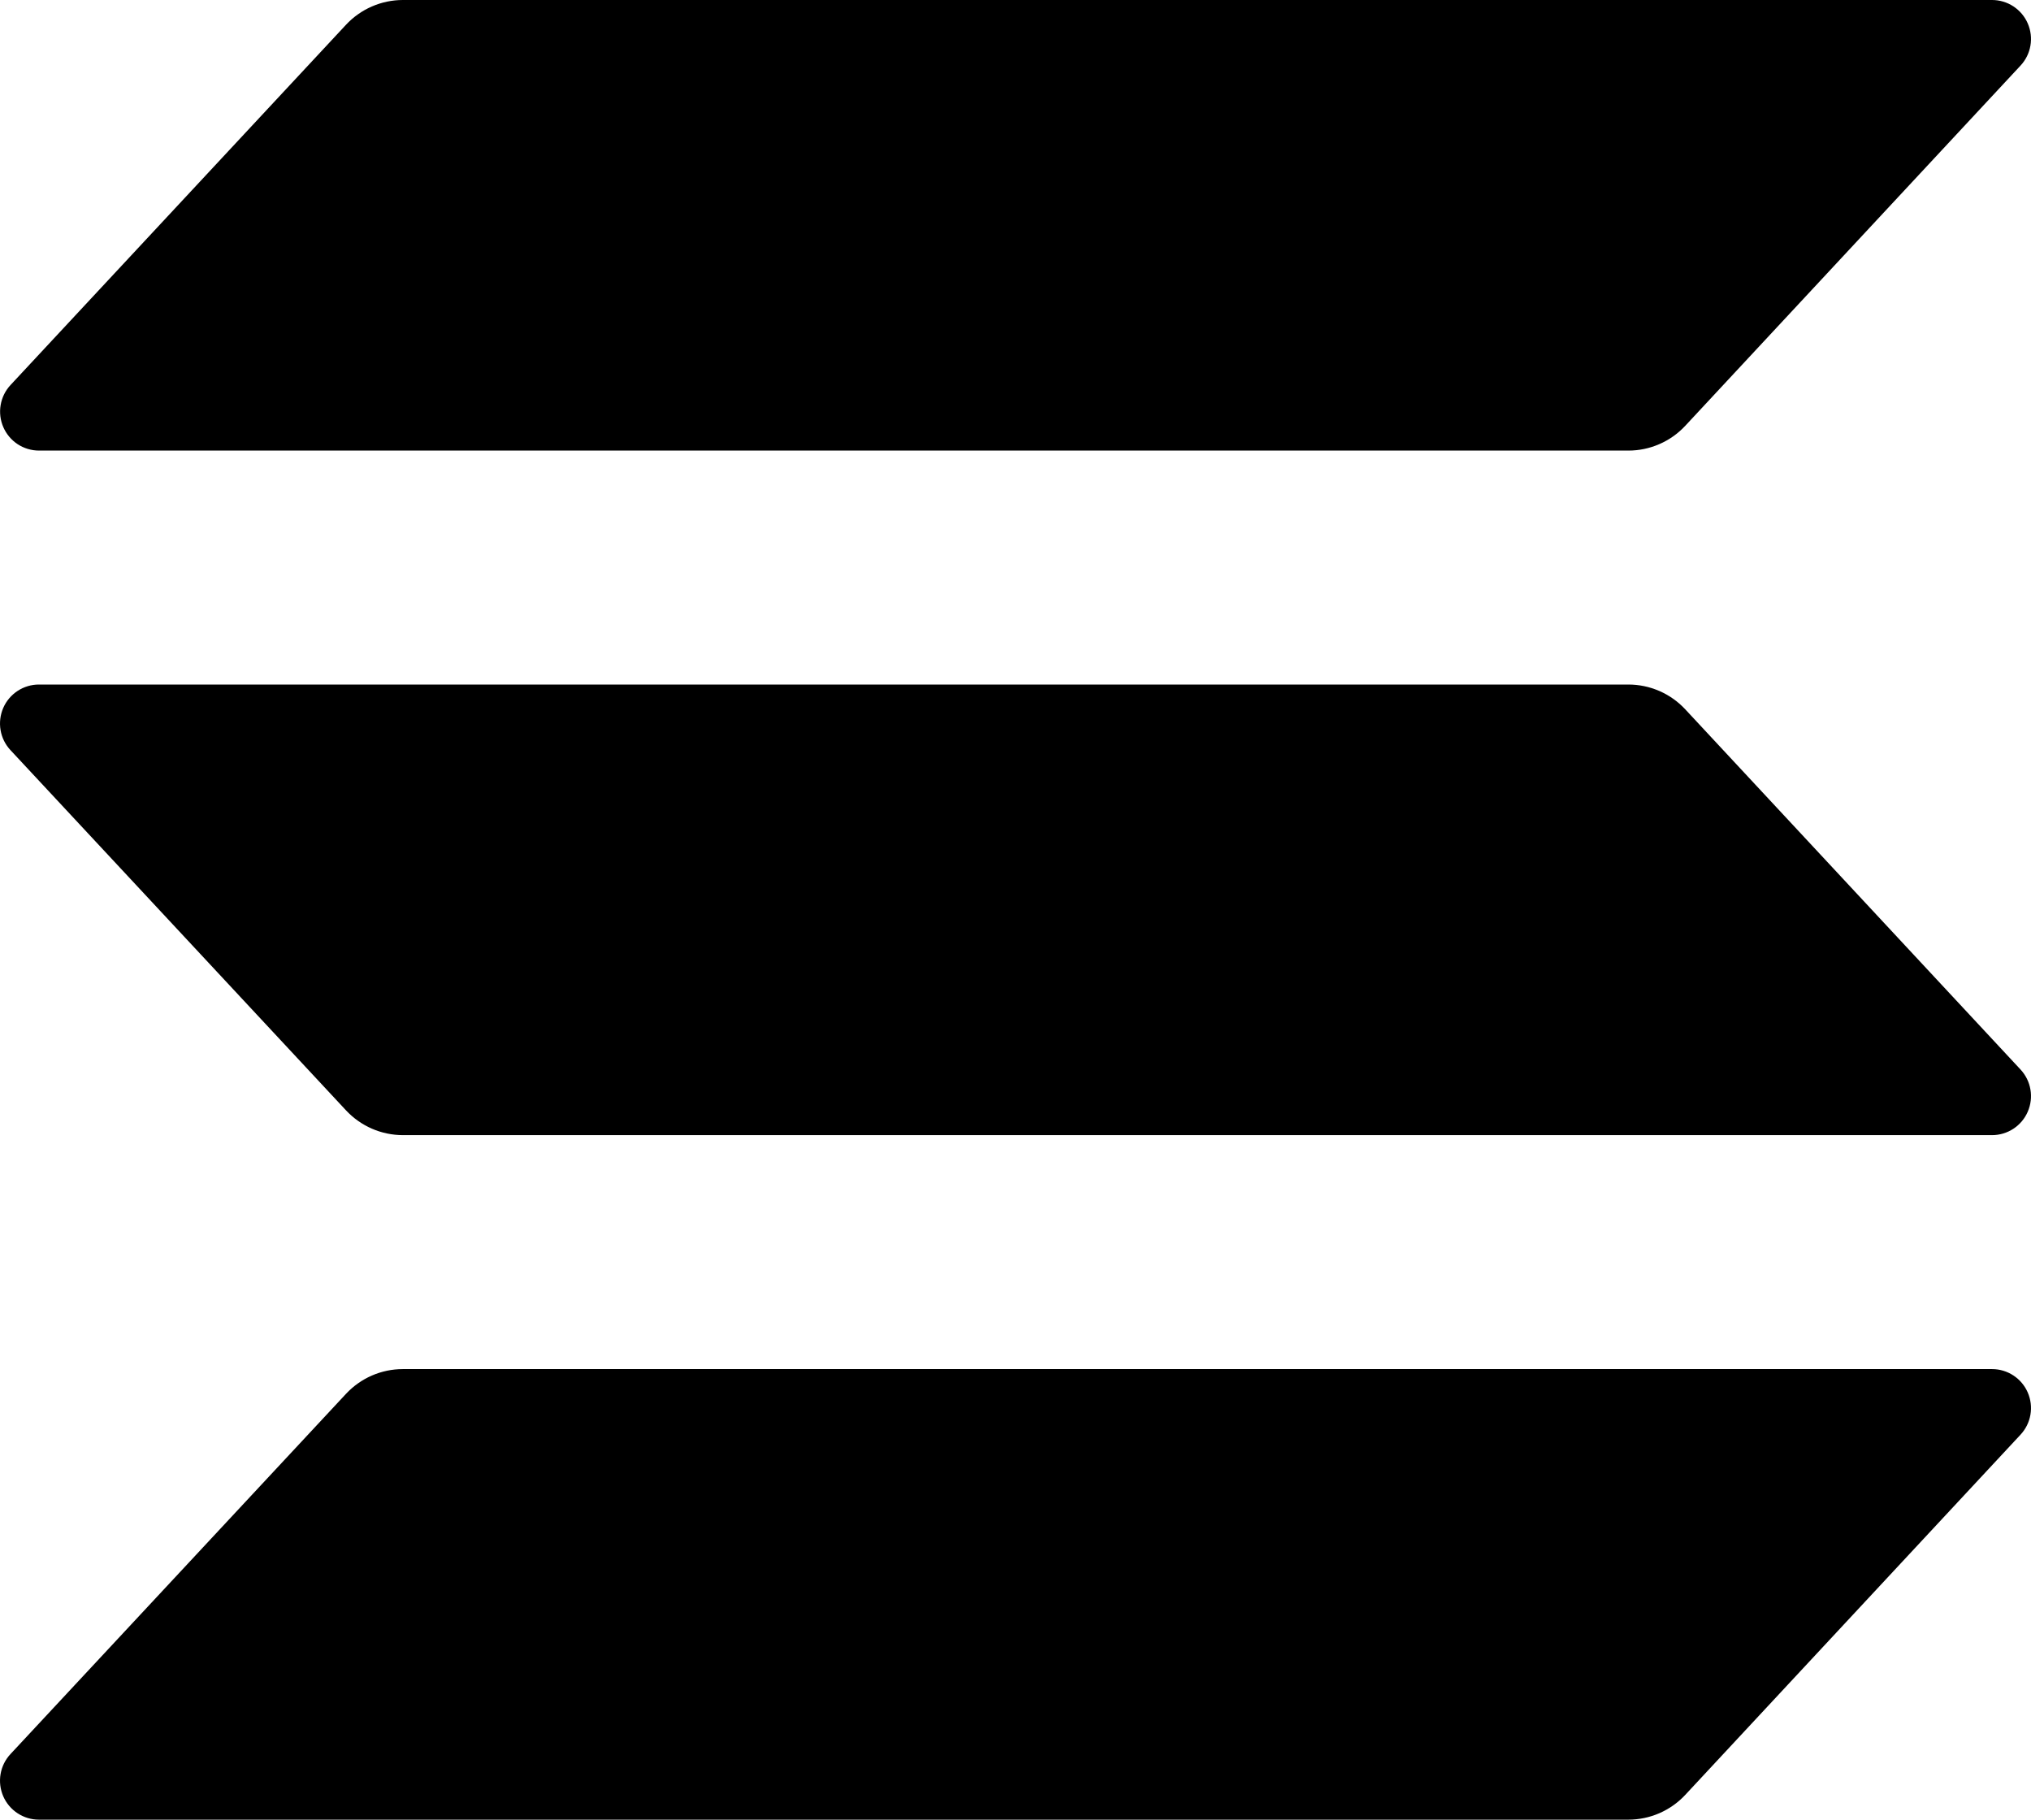
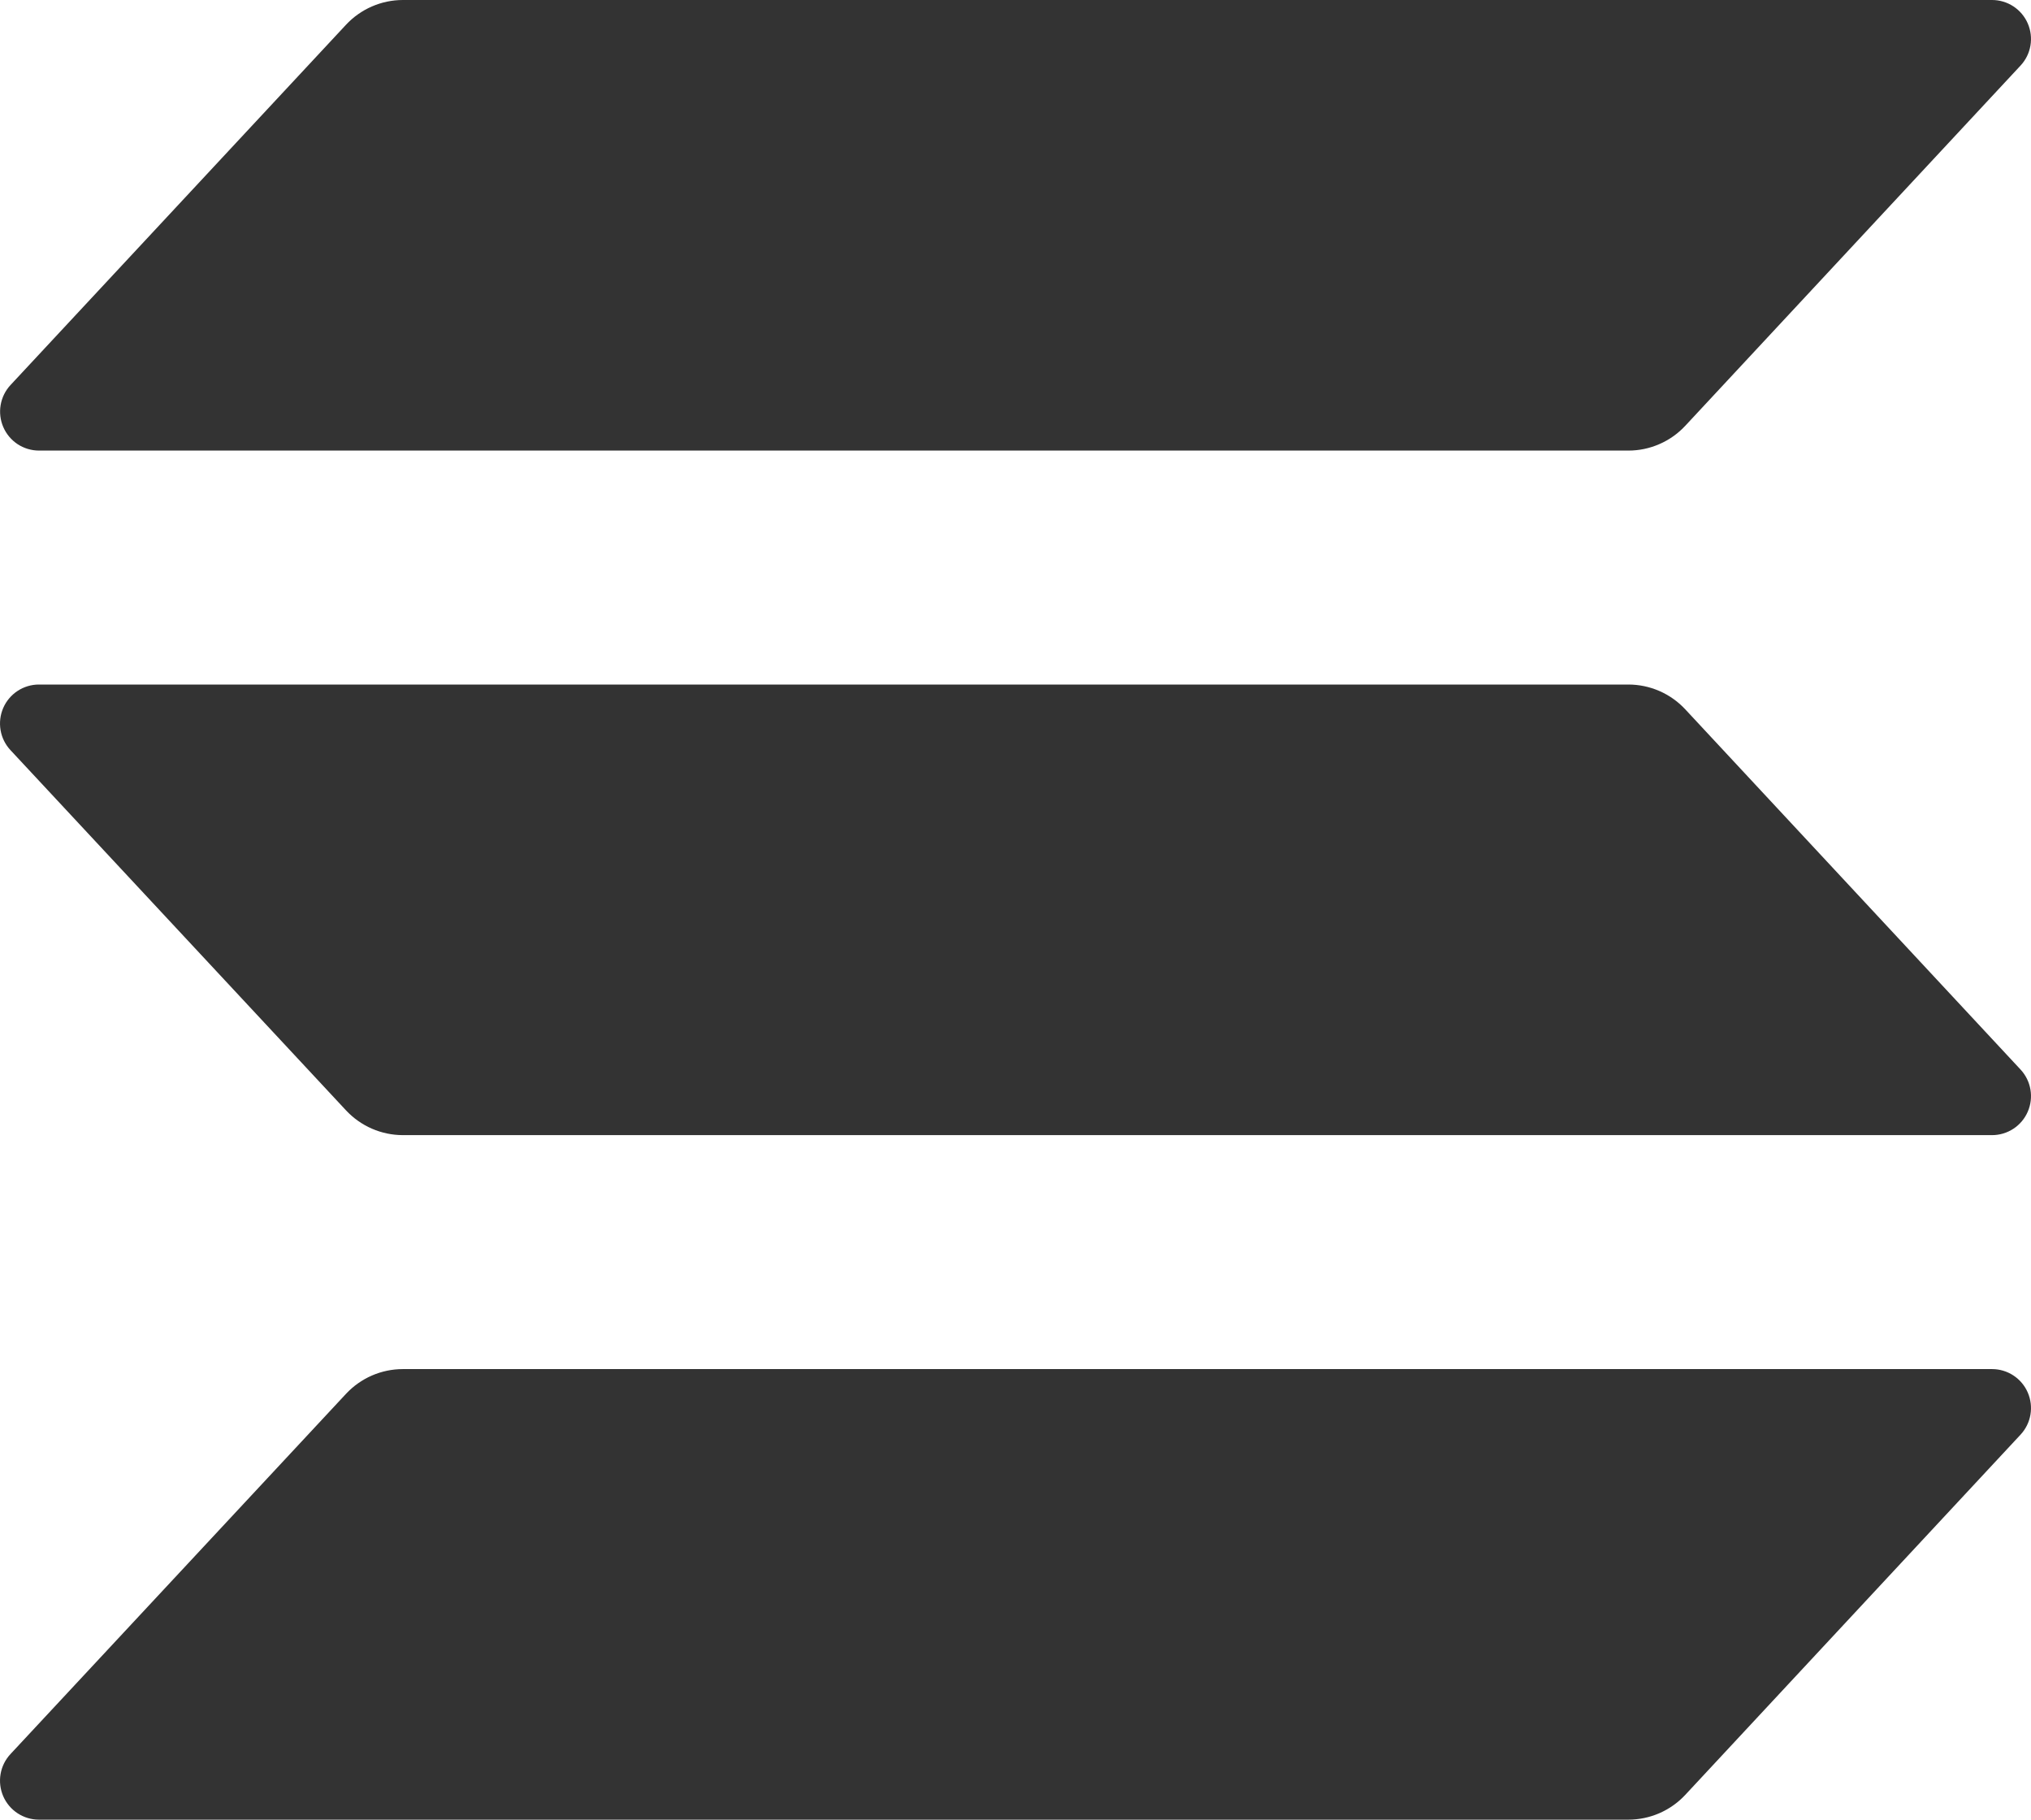
- <svg xmlns="http://www.w3.org/2000/svg" width="96" height="86" viewBox="0 0 96 86">
+ <svg xmlns="http://www.w3.org/2000/svg" width="96" height="86" viewBox="0 0 96 86" fill="#333333">
  <path d="M95.505 67.805L79.658 84.829C79.313 85.199 78.897 85.493 78.433 85.695C77.97 85.896 77.471 86 76.966 86H1.84C1.481 86 1.131 85.895 0.831 85.698C0.531 85.501 0.295 85.221 0.152 84.892C0.01 84.562 -0.034 84.198 0.027 83.845C0.087 83.491 0.25 83.162 0.495 82.9L16.354 65.876C16.698 65.507 17.113 65.213 17.575 65.011C18.037 64.81 18.535 64.706 19.038 64.705H94.16C94.519 64.705 94.869 64.81 95.169 65.007C95.469 65.204 95.705 65.484 95.847 65.813C95.99 66.142 96.034 66.506 95.973 66.86C95.913 67.214 95.75 67.542 95.505 67.805ZM79.658 33.524C79.313 33.154 78.897 32.859 78.433 32.657C77.97 32.456 77.471 32.352 76.966 32.352H1.84C1.481 32.352 1.131 32.457 0.831 32.654C0.531 32.851 0.295 33.131 0.152 33.461C0.01 33.79 -0.034 34.154 0.027 34.508C0.087 34.862 0.25 35.19 0.495 35.453L16.354 52.476C16.698 52.845 17.113 53.139 17.575 53.341C18.037 53.542 18.535 53.647 19.038 53.648H94.16C94.519 53.648 94.869 53.543 95.169 53.346C95.469 53.149 95.705 52.869 95.847 52.539C95.99 52.21 96.034 51.846 95.973 51.492C95.913 51.138 95.75 50.81 95.505 50.547L79.658 33.524ZM1.84 21.295H76.966C77.471 21.296 77.97 21.192 78.433 20.99C78.897 20.789 79.313 20.494 79.658 20.124L95.505 3.1C95.75 2.838 95.913 2.509 95.973 2.155C96.034 1.802 95.99 1.438 95.847 1.108C95.705 0.779 95.469 0.499 95.169 0.302C94.869 0.105 94.519 1.21255e-05 94.16 0L19.038 0C18.535 0.001 18.037 0.105 17.575 0.307C17.113 0.508 16.698 0.802 16.354 1.171L0.499 18.195C0.254 18.457 0.092 18.785 0.031 19.139C-0.03 19.492 0.013 19.856 0.156 20.185C0.298 20.514 0.533 20.794 0.832 20.992C1.132 21.189 1.482 21.294 1.84 21.295Z" />
</svg>
